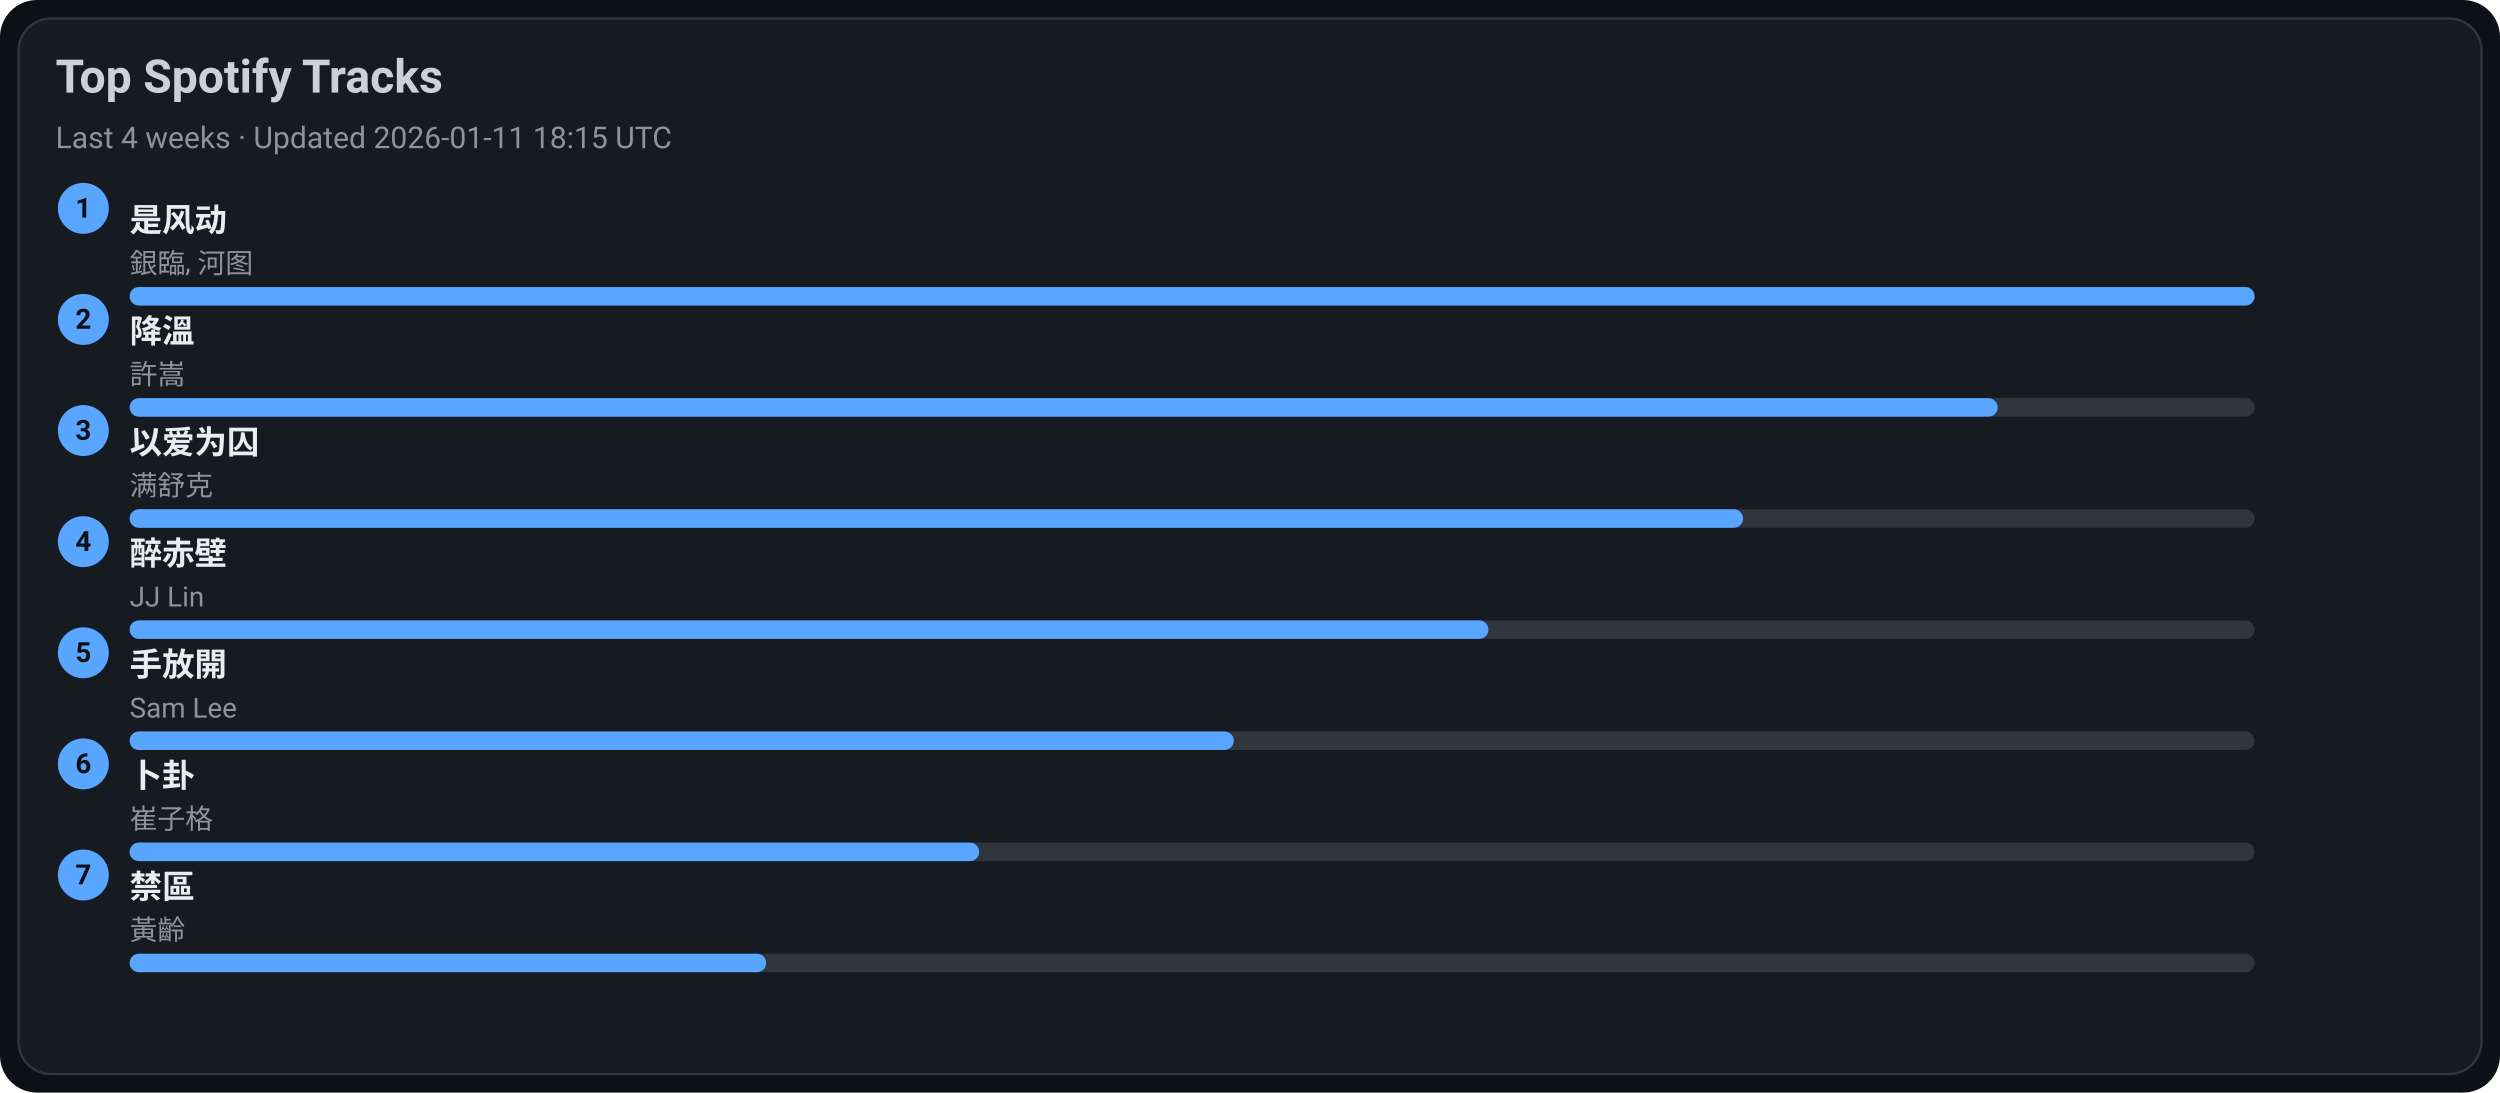
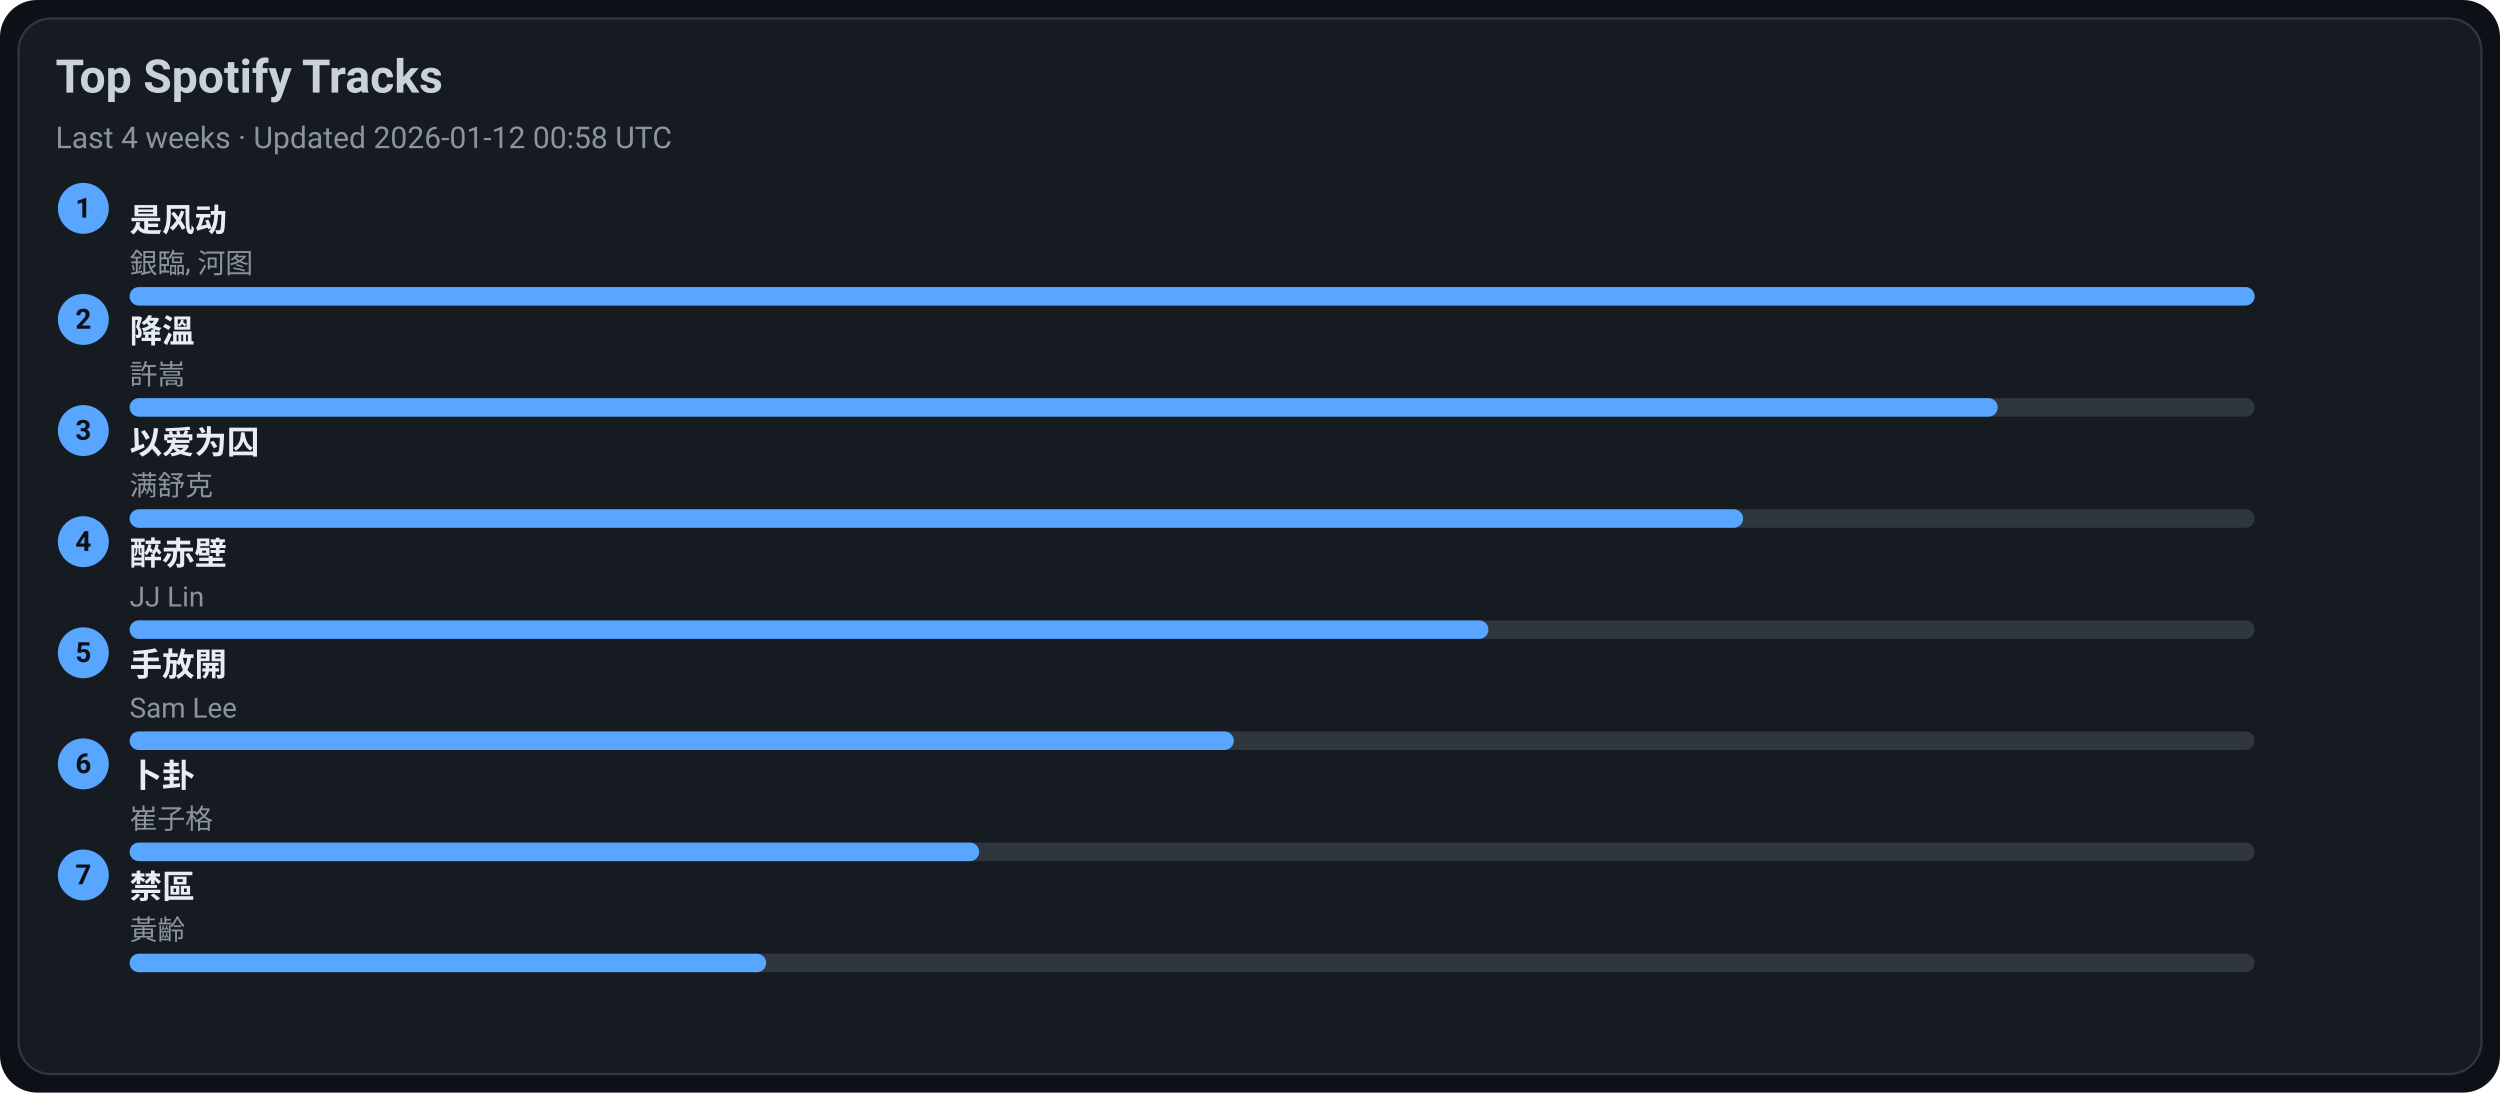
<svg xmlns="http://www.w3.org/2000/svg" width="1080" height="472" viewBox="0 0 1080 472">
  <style>text{font-family:-apple-system,BlinkMacSystemFont,Segoe UI,Roboto,Ubuntu,Helvetica Neue,Arial,Noto Sans,sans-serif}</style>
  <rect width="1080" height="472" rx="16" fill="#0d1117" />
  <rect x="8" y="8" width="1064" height="456" rx="14" fill="#161b22" stroke="#30363d" />
  <text x="24" y="40" font-size="20" fill="#c9d1d9" font-weight="600">Top Spotify Tracks</text>
-   <text x="24" y="64" font-size="13" fill="#8b949e">Last 4 weeks · Updated 2026-01-11 18:15 UTC</text>
+   <text x="24" y="64" font-size="13" fill="#8b949e">Last 4 weeks · Updated 2026-01-12 00:58 UTC</text>
  <circle cx="36" cy="90" r="11" fill="#58a6ff" />
  <text x="36" y="94" text-anchor="middle" font-size="12" fill="#0d1117" font-weight="700">1</text>
  <a href="https://open.spotify.com/track/3lePQ8c4jq7bTePsXEmslh" target="_blank" rel="noopener noreferrer">
    <text x="56" y="100" font-size="14" fill="#e6edf3" font-weight="600">是风动</text>
  </a>
  <text x="56" y="118" font-size="12" fill="#8b949e">銀臨, 河图</text>
  <rect x="56" y="124" width="918" height="8" rx="4" fill="#30363d" />
  <rect x="56" y="124" width="918" height="8" rx="4" fill="#58a6ff" />
  <circle cx="36" cy="138" r="11" fill="#58a6ff" />
  <text x="36" y="142" text-anchor="middle" font-size="12" fill="#0d1117" font-weight="700">2</text>
  <a href="https://open.spotify.com/track/2q9uhrOfyOnBa3oWR1PfYT" target="_blank" rel="noopener noreferrer">
    <text x="56" y="148" font-size="14" fill="#e6edf3" font-weight="600">降溫</text>
  </a>
  <text x="56" y="166" font-size="12" fill="#8b949e">許嵩</text>
  <rect x="56" y="172" width="918" height="8" rx="4" fill="#30363d" />
  <rect x="56" y="172" width="807" height="8" rx="4" fill="#58a6ff" />
  <circle cx="36" cy="186" r="11" fill="#58a6ff" />
  <text x="36" y="190" text-anchor="middle" font-size="12" fill="#0d1117" font-weight="700">3</text>
  <a href="https://open.spotify.com/track/0RW2LEfGQK5BaIho6sSLqf" target="_blank" rel="noopener noreferrer">
    <text x="56" y="196" font-size="14" fill="#e6edf3" font-weight="600">以爱为囚</text>
  </a>
  <text x="56" y="214" font-size="12" fill="#8b949e">满舒克</text>
  <rect x="56" y="220" width="918" height="8" rx="4" fill="#30363d" />
  <rect x="56" y="220" width="697" height="8" rx="4" fill="#58a6ff" />
  <circle cx="36" cy="234" r="11" fill="#58a6ff" />
  <text x="36" y="238" text-anchor="middle" font-size="12" fill="#0d1117" font-weight="700">4</text>
  <a href="https://open.spotify.com/track/69lAYqbyHL1A0gctdLd9WV" target="_blank" rel="noopener noreferrer">
    <text x="56" y="244" font-size="14" fill="#e6edf3" font-weight="600">醉赤壁</text>
  </a>
  <text x="56" y="262" font-size="12" fill="#8b949e">JJ Lin</text>
  <rect x="56" y="268" width="918" height="8" rx="4" fill="#30363d" />
  <rect x="56" y="268" width="587" height="8" rx="4" fill="#58a6ff" />
  <circle cx="36" cy="282" r="11" fill="#58a6ff" />
  <text x="36" y="286" text-anchor="middle" font-size="12" fill="#0d1117" font-weight="700">5</text>
  <a href="https://open.spotify.com/track/2Dd9EXYXI2NNrLG61OtWQv" target="_blank" rel="noopener noreferrer">
    <text x="56" y="292" font-size="14" fill="#e6edf3" font-weight="600">手放開</text>
  </a>
  <text x="56" y="310" font-size="12" fill="#8b949e">Sam Lee</text>
  <rect x="56" y="316" width="918" height="8" rx="4" fill="#30363d" />
  <rect x="56" y="316" width="477" height="8" rx="4" fill="#58a6ff" />
  <circle cx="36" cy="330" r="11" fill="#58a6ff" />
  <text x="36" y="334" text-anchor="middle" font-size="12" fill="#0d1117" font-weight="700">6</text>
  <a href="https://open.spotify.com/track/4ToeYifpQaikbYa7krOD6s" target="_blank" rel="noopener noreferrer">
    <text x="56" y="340" font-size="14" fill="#e6edf3" font-weight="600">卜卦</text>
  </a>
  <text x="56" y="358" font-size="12" fill="#8b949e">崔子格</text>
  <rect x="56" y="364" width="918" height="8" rx="4" fill="#30363d" />
  <rect x="56" y="364" width="367" height="8" rx="4" fill="#58a6ff" />
  <circle cx="36" cy="378" r="11" fill="#58a6ff" />
  <text x="36" y="382" text-anchor="middle" font-size="12" fill="#0d1117" font-weight="700">7</text>
  <a href="https://open.spotify.com/track/5HAMeMgu9hGL5a8ZwNz6cp" target="_blank" rel="noopener noreferrer">
    <text x="56" y="388" font-size="14" fill="#e6edf3" font-weight="600">禁區</text>
  </a>
  <text x="56" y="406" font-size="12" fill="#8b949e">黃齡</text>
  <rect x="56" y="412" width="918" height="8" rx="4" fill="#30363d" />
  <rect x="56" y="412" width="275" height="8" rx="4" fill="#58a6ff" />
</svg>
